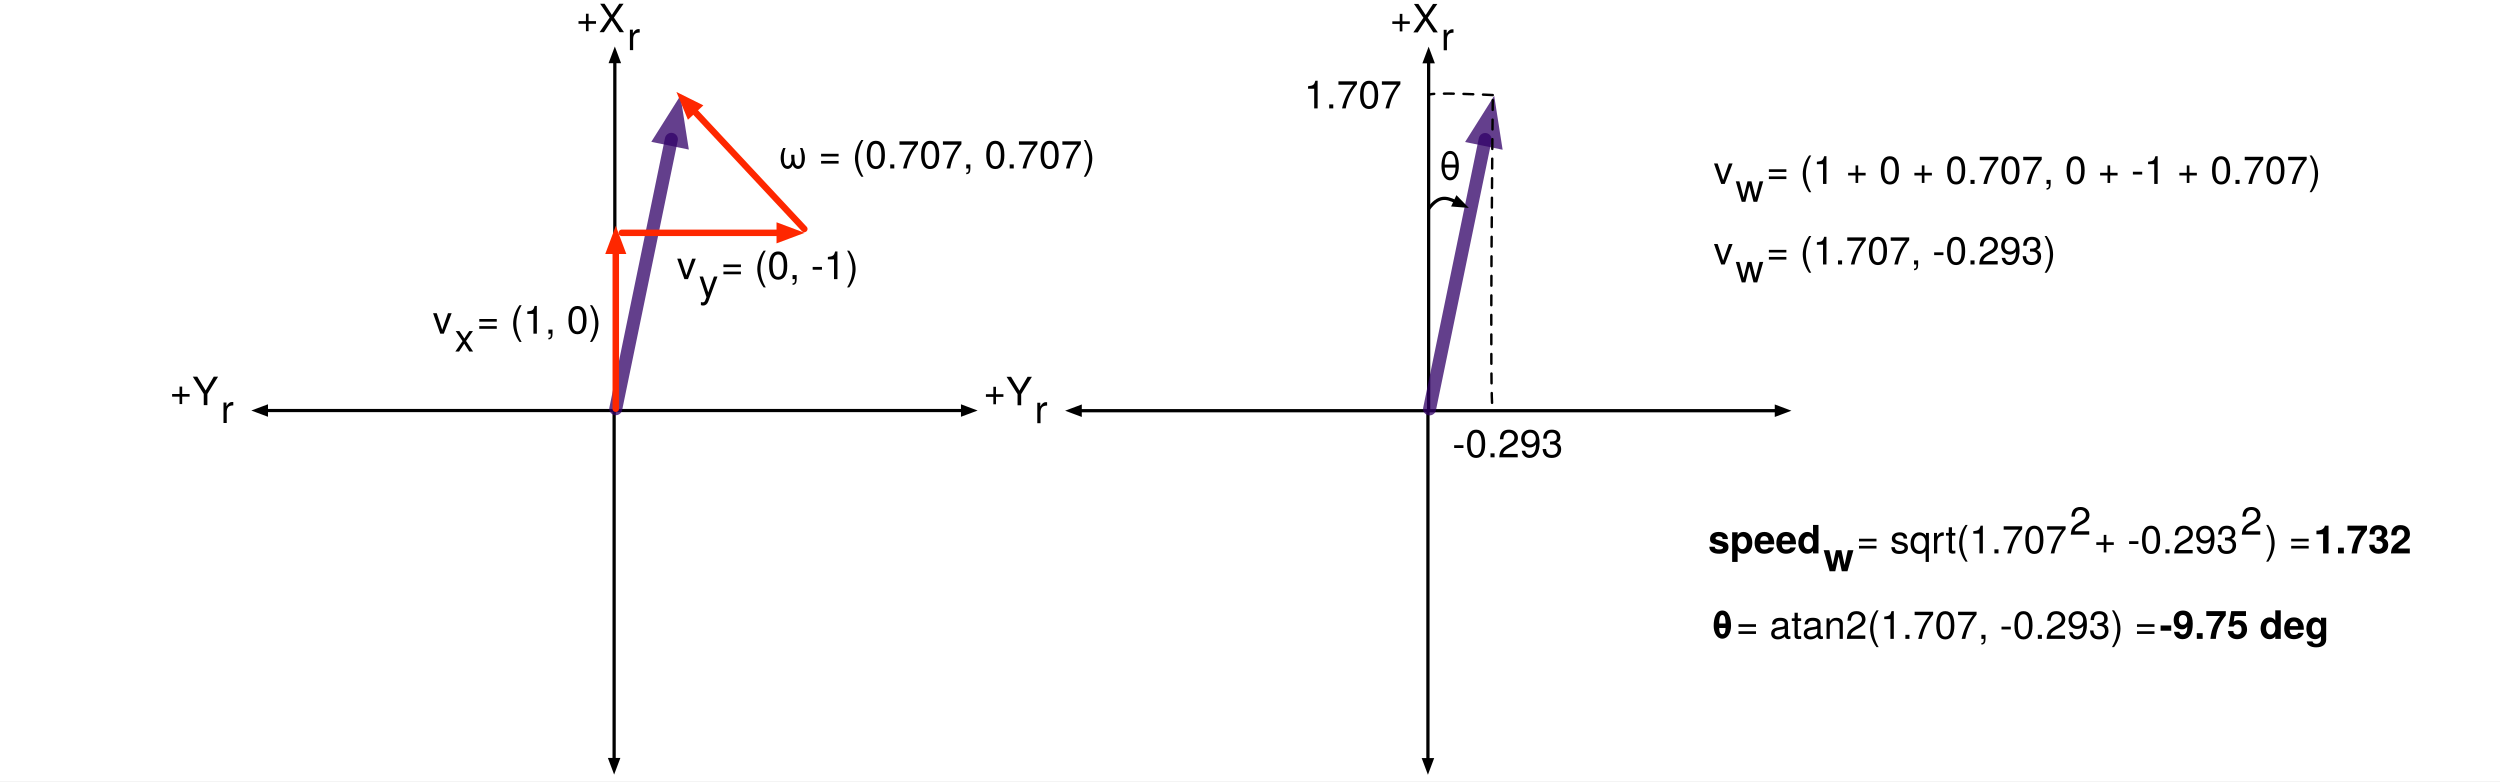
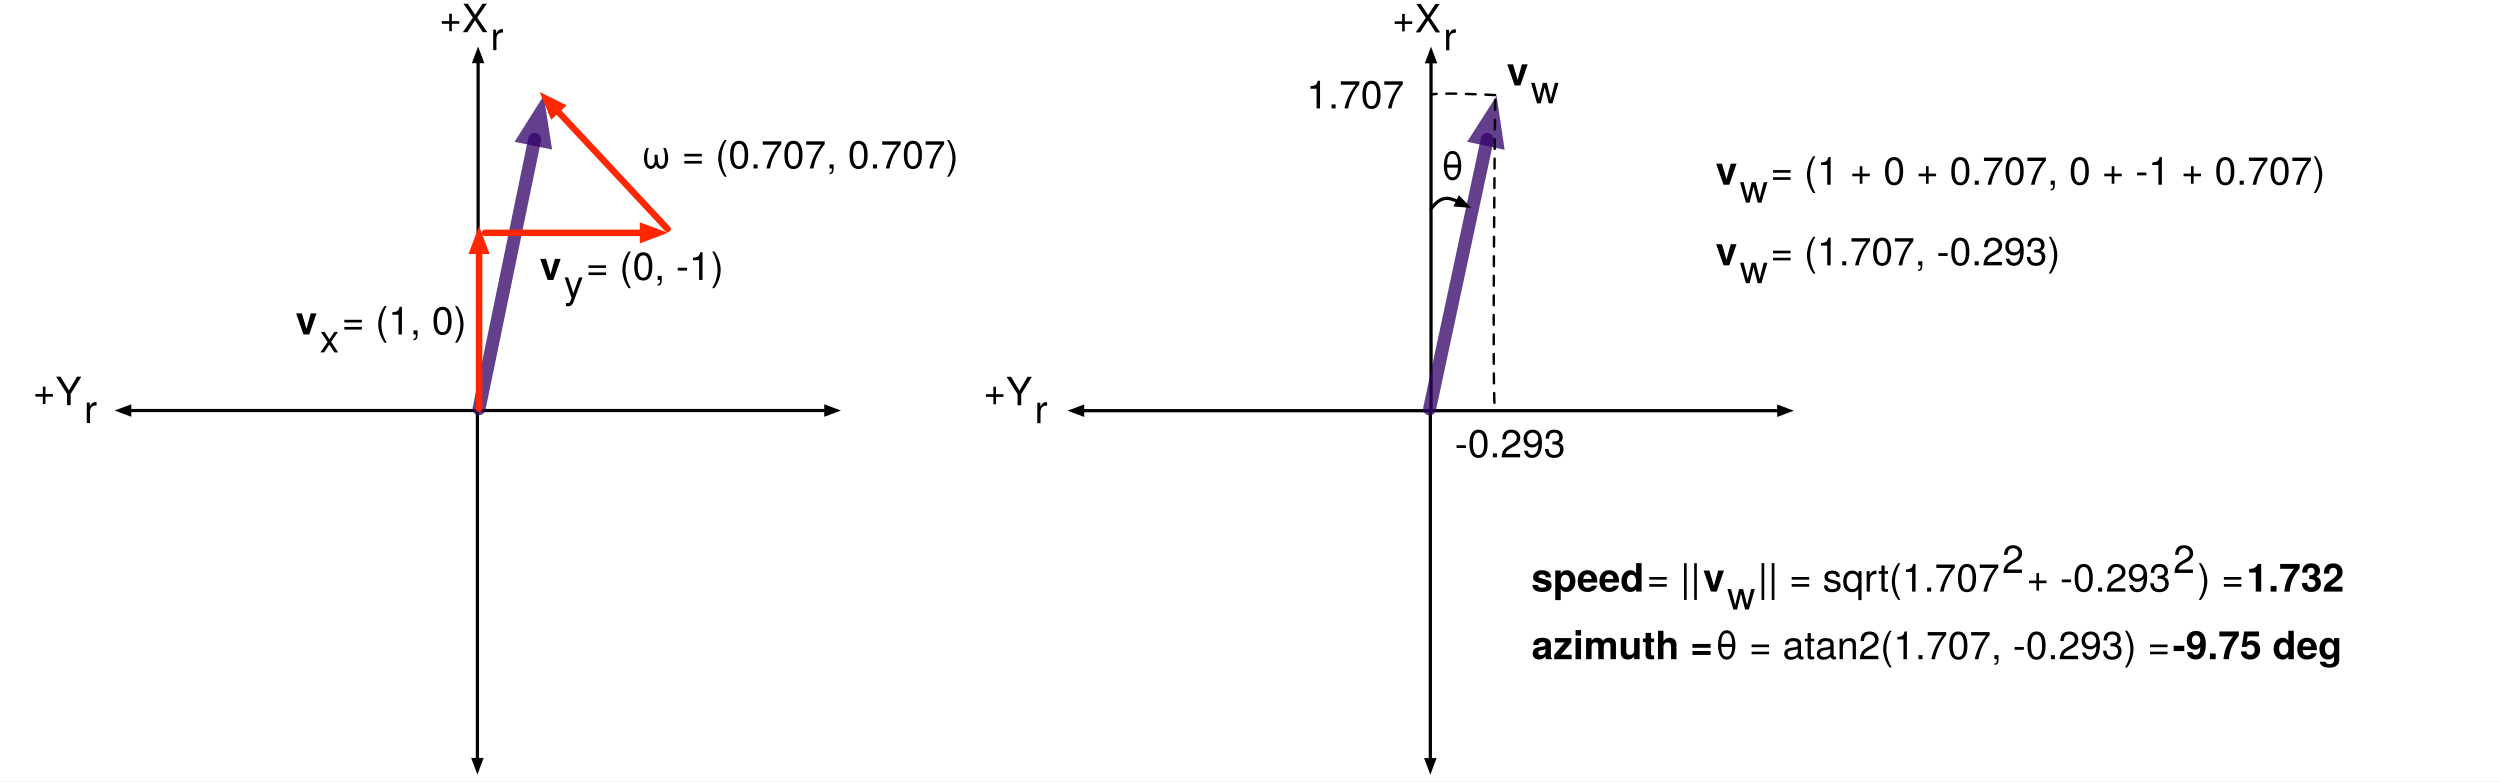
<svg xmlns="http://www.w3.org/2000/svg" version="1.1" viewBox="-136 897 3072 960" width="3072" height="960">
  <defs>
    <clipPath id="artboard_clip_path">
      <path d="M -136 897 L 2936 897 L 2936 1857 L -136 1857 Z" />
    </clipPath>
    <marker orient="auto" overflow="visible" markerUnits="strokeWidth" id="FilledArrow_Marker" stroke-linejoin="miter" stroke-miterlimit="10" viewBox="-5 -3 6 6" markerWidth="6" markerHeight="6" color="black">
      <g>
        <path d="M -3.2 0 L 0 1.2 L 0 -1.2 Z" fill="currentColor" stroke="currentColor" stroke-width="1" />
      </g>
    </marker>
    <font-face font-family="Helvetica Neue" font-size="48" panose-1="2 0 5 3 0 0 0 2 0 4" units-per-em="1000" underline-position="-100" underline-thickness="50" slope="0" x-height="517" cap-height="714" ascent="951.996" descent="-212.997" font-weight="400">
      <font-face-src>
        <font-face-name name="HelveticaNeue" />
      </font-face-src>
    </font-face>
    <marker orient="auto" overflow="visible" markerUnits="strokeWidth" id="FilledArrow_Marker_2" stroke-linejoin="miter" stroke-miterlimit="10" viewBox="-1 -2 4 4" markerWidth="4" markerHeight="4" color="#310067" opacity=".752">
      <g>
        <path d="M 2 0 L 0 -.75 L 0 .75 Z" fill="currentColor" stroke="currentColor" stroke-width="1" />
      </g>
    </marker>
    <marker orient="auto" overflow="visible" markerUnits="strokeWidth" id="FilledArrow_Marker_3" stroke-linejoin="miter" stroke-miterlimit="10" viewBox="-1 -2 5 4" markerWidth="5" markerHeight="4" color="#fe2700">
      <g>
        <path d="M 2.4 0 L 0 -.9 L 0 .9 Z" fill="currentColor" stroke="currentColor" stroke-width="1" />
      </g>
    </marker>
    <font-face font-family="Helvetica Neue" font-size="48" panose-1="2 0 8 3 0 0 0 9 0 4" units-per-em="1000" underline-position="-100" underline-thickness="50" slope="0" x-height="517" cap-height="714" ascent="975.006" descent="-216.995" font-weight="700">
      <font-face-src>
        <font-face-name name="HelveticaNeue-Bold" />
      </font-face-src>
    </font-face>
    <marker orient="auto" overflow="visible" markerUnits="strokeWidth" id="FilledArrow_Marker_4" stroke-linejoin="miter" stroke-miterlimit="10" viewBox="-1 -3 6 6" markerWidth="6" markerHeight="6" color="black">
      <g>
        <path d="M 3.2 0 L 0 -1.2 L 0 1.2 Z" fill="currentColor" stroke="currentColor" stroke-width="1" />
      </g>
    </marker>
  </defs>
  <g id="wheel-position+speed" stroke-dasharray="none" stroke="none" fill-opacity="1" fill="none" stroke-opacity="1">
    <rect fill="white" x="-136" y="897" width="3072" height="960" />
    <g id="wheel-position+speed_Layer_1" clip-path="url(#artboard_clip_path)">
      <g id="Group_49">
        <g id="Group_41">
          <g id="Group_46">
            <g id="Line_48">
-               <line x1="191.316" y1="1401.465" x2="619.635" y2="1401.465" marker-start="url(#FilledArrow_Marker)" stroke="black" stroke-linecap="round" stroke-linejoin="round" stroke-width="4" />
+               <line x1="23.316" y1="1401.465" x2="451.635" y2="1401.465" marker-start="url(#FilledArrow_Marker)" stroke="black" stroke-linecap="round" stroke-linejoin="round" stroke-width="4" />
            </g>
            <g id="Line_47">
-               <line x1="619.504" y1="972.617" x2="619.504" y2="1400.937" marker-start="url(#FilledArrow_Marker)" stroke="black" stroke-linecap="round" stroke-linejoin="round" stroke-width="4" />
+               <line x1="451.504" y1="972.617" x2="451.504" y2="1400.937" marker-start="url(#FilledArrow_Marker)" stroke="black" stroke-linecap="round" stroke-linejoin="round" stroke-width="4" />
            </g>
          </g>
          <g id="Graphic_45">
-             <text transform="translate(571.6118 890.5921)" fill="black">
+             <text transform="translate(403.6118 890.5921)" fill="black">
              <tspan font-family="Helvetica Neue" font-size="48" font-weight="400" fill="black" x="4973799e-19" y="46">+X</tspan>
              <tspan font-family="Helvetica Neue" font-size="48" font-weight="400" fill="black" y="68">r</tspan>
            </text>
          </g>
          <g id="Group_42">
            <g id="Line_44">
-               <line x1="1046.83" y1="1401.465" x2="618.51" y2="1401.465" marker-start="url(#FilledArrow_Marker)" stroke="black" stroke-linecap="round" stroke-linejoin="round" stroke-width="4" />
+               <line x1="878.83" y1="1401.465" x2="450.51" y2="1401.465" marker-start="url(#FilledArrow_Marker)" stroke="black" stroke-linecap="round" stroke-linejoin="round" stroke-width="4" />
            </g>
            <g id="Line_43">
-               <line x1="618.642" y1="1830.312" x2="618.642" y2="1401.993" marker-start="url(#FilledArrow_Marker)" stroke="black" stroke-linecap="round" stroke-linejoin="round" stroke-width="4" />
+               <line x1="450.642" y1="1830.312" x2="450.642" y2="1401.993" marker-start="url(#FilledArrow_Marker)" stroke="black" stroke-linecap="round" stroke-linejoin="round" stroke-width="4" />
            </g>
          </g>
        </g>
        <g id="Graphic_40">
-           <text transform="translate(72.22479 1348.807)" fill="black">
+           <text transform="translate(-95.77521 1348.807)" fill="black">
            <tspan font-family="Helvetica Neue" font-size="48" font-weight="400" fill="black" x="0" y="46">+Y</tspan>
            <tspan font-family="Helvetica Neue" font-size="48" font-weight="400" fill="black" y="68">r</tspan>
          </text>
        </g>
        <g id="Line_39">
-           <line x1="620.671" y1="1399.235" x2="688.985" y2="1068.2" marker-end="url(#FilledArrow_Marker_2)" stroke="#310067" stroke-opacity=".752" stroke-linecap="round" stroke-linejoin="round" stroke-width="16" />
+           <line x1="452.671" y1="1399.235" x2="520.985" y2="1068.2" marker-end="url(#FilledArrow_Marker_2)" stroke="#310067" stroke-opacity=".752" stroke-linecap="round" stroke-linejoin="round" stroke-width="16" />
        </g>
        <g id="Group_35">
          <g id="Line_38">
-             <line x1="620.671" y1="1399.235" x2="620.671" y2="1205.135" marker-end="url(#FilledArrow_Marker_3)" stroke="#fe2700" stroke-linecap="round" stroke-linejoin="round" stroke-width="8" />
+             <line x1="452.671" y1="1399.235" x2="452.671" y2="1205.135" marker-end="url(#FilledArrow_Marker_3)" stroke="#fe2700" stroke-linecap="round" stroke-linejoin="round" stroke-width="8" />
          </g>
          <g id="Line_37">
-             <line x1="628.093" y1="1183.105" x2="822.193" y2="1183.105" marker-end="url(#FilledArrow_Marker_3)" stroke="#fe2700" stroke-linecap="round" stroke-linejoin="round" stroke-width="8" />
+             <line x1="460.093" y1="1183.105" x2="654.193" y2="1183.105" marker-end="url(#FilledArrow_Marker_3)" stroke="#fe2700" stroke-linecap="round" stroke-linejoin="round" stroke-width="8" />
          </g>
          <g id="Line_36">
-             <line x1="852.312" y1="1178.342" x2="716.083" y2="1032.378" marker-end="url(#FilledArrow_Marker_3)" stroke="#fe2700" stroke-linecap="round" stroke-linejoin="round" stroke-width="8" />
+             <line x1="684.312" y1="1178.342" x2="548.083" y2="1032.378" marker-end="url(#FilledArrow_Marker_3)" stroke="#fe2700" stroke-linecap="round" stroke-linejoin="round" stroke-width="8" />
          </g>
        </g>
      </g>
      <g id="Graphic_50">
-         <text transform="translate(389 1261)" fill="black">
-           <tspan font-family="Helvetica Neue" font-size="48" font-weight="400" fill="black" x="6.672" y="46">v</tspan>
-           <tspan font-family="Helvetica Neue" font-size="48" font-weight="400" fill="black" y="68">x</tspan>
-           <tspan font-family="Helvetica Neue" font-size="48" font-weight="400" fill="black" y="46"> = (1, 0) </tspan>
+         <text transform="translate(220.52 1261)" fill="black">
+           <tspan font-family="Helvetica Neue" font-size="48" font-weight="700" fill="black" x="6.672" y="47">v</tspan>
+           <tspan font-family="Helvetica Neue" font-size="48" font-weight="400" fill="black" y="69">x</tspan>
+           <tspan font-family="Helvetica Neue" font-size="48" font-weight="400" fill="black" y="47"> = (1, 0) </tspan>
        </text>
      </g>
      <g id="Graphic_51">
-         <text transform="translate(689 1194)" fill="black">
-           <tspan font-family="Helvetica Neue" font-size="48" font-weight="400" fill="black" x="6.672" y="46">v</tspan>
-           <tspan font-family="Helvetica Neue" font-size="48" font-weight="400" fill="black" y="68">y</tspan>
-           <tspan font-family="Helvetica Neue" font-size="48" font-weight="400" fill="black" y="46"> = (0, -1) </tspan>
+         <text transform="translate(520.52 1194)" fill="black">
+           <tspan font-family="Helvetica Neue" font-size="48" font-weight="700" fill="black" x="6.672" y="47">v</tspan>
+           <tspan font-family="Helvetica Neue" font-size="48" font-weight="400" fill="black" y="69">y</tspan>
+           <tspan font-family="Helvetica Neue" font-size="48" font-weight="400" fill="black" y="47"> = (0, -1) </tspan>
        </text>
      </g>
      <g id="Graphic_52">
-         <text transform="translate(813.336 1058)" fill="black">
+         <text transform="translate(645.336 1058)" fill="black">
          <tspan font-family="Helvetica Neue" font-size="48" font-weight="400" fill="black" x="6.672" y="46">ω = (0.707, 0.707) </tspan>
        </text>
      </g>
      <g id="Group_63">
        <g id="Group_68">
          <g id="Line_70">
-             <line x1="1191.316" y1="1401.677" x2="1619.635" y2="1401.677" marker-start="url(#FilledArrow_Marker)" stroke="black" stroke-linecap="round" stroke-linejoin="round" stroke-width="4" />
+             <line x1="1194.257" y1="1401.677" x2="1622.577" y2="1401.677" marker-start="url(#FilledArrow_Marker)" stroke="black" stroke-linecap="round" stroke-linejoin="round" stroke-width="4" />
          </g>
          <g id="Line_69">
-             <line x1="1619.504" y1="972.83" x2="1619.504" y2="1401.149" marker-start="url(#FilledArrow_Marker)" stroke="black" stroke-linecap="round" stroke-linejoin="round" stroke-width="4" />
+             <line x1="1622.445" y1="972.83" x2="1622.445" y2="1401.149" marker-start="url(#FilledArrow_Marker)" stroke="black" stroke-linecap="round" stroke-linejoin="round" stroke-width="4" />
          </g>
        </g>
        <g id="Graphic_67">
-           <text transform="translate(1571.612 890.8042)" fill="black">
+           <text transform="translate(1574.553 890.8042)" fill="black">
            <tspan font-family="Helvetica Neue" font-size="48" font-weight="400" fill="black" x="4973799e-19" y="46">+X</tspan>
            <tspan font-family="Helvetica Neue" font-size="48" font-weight="400" fill="black" y="68">r</tspan>
          </text>
        </g>
        <g id="Group_64">
          <g id="Line_66">
-             <line x1="2046.83" y1="1401.677" x2="1618.51" y2="1401.677" marker-start="url(#FilledArrow_Marker)" stroke="black" stroke-linecap="round" stroke-linejoin="round" stroke-width="4" />
+             <line x1="2049.771" y1="1401.677" x2="1621.452" y2="1401.677" marker-start="url(#FilledArrow_Marker)" stroke="black" stroke-linecap="round" stroke-linejoin="round" stroke-width="4" />
          </g>
          <g id="Line_65">
-             <line x1="1618.642" y1="1830.524" x2="1618.642" y2="1402.205" marker-start="url(#FilledArrow_Marker)" stroke="black" stroke-linecap="round" stroke-linejoin="round" stroke-width="4" />
+             <line x1="1621.583" y1="1830.524" x2="1621.583" y2="1402.205" marker-start="url(#FilledArrow_Marker)" stroke="black" stroke-linecap="round" stroke-linejoin="round" stroke-width="4" />
          </g>
        </g>
      </g>
      <g id="Graphic_62">
        <text transform="translate(1072.225 1349.02)" fill="black">
          <tspan font-family="Helvetica Neue" font-size="48" font-weight="400" fill="black" x="0" y="46">+Y</tspan>
          <tspan font-family="Helvetica Neue" font-size="48" font-weight="400" fill="black" y="68">r</tspan>
        </text>
      </g>
      <g id="Line_61">
-         <line x1="1620.671" y1="1399.447" x2="1688.985" y2="1068.412" marker-end="url(#FilledArrow_Marker_2)" stroke="#310067" stroke-opacity=".752" stroke-linecap="round" stroke-linejoin="round" stroke-width="16" />
+         <line x1="1620.671" y1="1399.447" x2="1691.533" y2="1068.33" marker-end="url(#FilledArrow_Marker_2)" stroke="#310067" stroke-opacity=".752" stroke-linecap="round" stroke-linejoin="round" stroke-width="16" />
      </g>
      <g id="Graphic_54">
-         <text transform="translate(1963 1077)" fill="black">
-           <tspan font-family="Helvetica Neue" font-size="48" font-weight="400" fill="black" x="6.672" y="46">v</tspan>
-           <tspan font-family="Helvetica Neue" font-size="48" font-weight="400" fill="black" y="68">w</tspan>
-           <tspan font-family="Helvetica Neue" font-size="48" font-weight="400" fill="black" y="46"> = (1 + 0 + 0.707, 0 + -1 + 0.707) </tspan>
+         <text transform="translate(1965.461 1077)" fill="black">
+           <tspan font-family="Helvetica Neue" font-size="48" font-weight="700" fill="black" x="6.672" y="47">v</tspan>
+           <tspan font-family="Helvetica Neue" font-size="48" font-weight="400" fill="black" y="69">w</tspan>
+           <tspan font-family="Helvetica Neue" font-size="48" font-weight="400" fill="black" y="47"> = (1 + 0 + 0.707, 0 + -1 + 0.707) </tspan>
        </text>
      </g>
      <g id="Graphic_71">
-         <text transform="translate(1963 1176)" fill="black">
-           <tspan font-family="Helvetica Neue" font-size="48" font-weight="400" fill="black" x="6.672" y="46">v</tspan>
-           <tspan font-family="Helvetica Neue" font-size="48" font-weight="400" fill="black" y="68">w</tspan>
-           <tspan font-family="Helvetica Neue" font-size="48" font-weight="400" fill="black" y="46"> = (1.707, -0.293) </tspan>
+         <text transform="translate(1965.461 1176)" fill="black">
+           <tspan font-family="Helvetica Neue" font-size="48" font-weight="700" fill="black" x="6.672" y="47">v</tspan>
+           <tspan font-family="Helvetica Neue" font-size="48" font-weight="400" fill="black" y="69">w</tspan>
+           <tspan font-family="Helvetica Neue" font-size="48" font-weight="400" fill="black" y="47"> = (1.707, -0.293) </tspan>
        </text>
      </g>
      <g id="Graphic_72">
-         <text transform="translate(1963 1508)" fill="black">
-           <tspan font-family="Helvetica Neue" font-size="48" font-weight="700" fill="black" x="5684342e-19" y="69">speed</tspan>
-           <tspan font-family="Helvetica Neue" font-size="48" font-weight="700" fill="black" y="91">w</tspan>
-           <tspan font-family="Helvetica Neue" font-size="48" font-weight="400" fill="black" y="69"> = sqrt(1.707</tspan>
+         <text transform="translate(1745.621 1555)" fill="black">
+           <tspan font-family="Helvetica Neue" font-size="48" font-weight="700" fill="black" x="0" y="69">speed</tspan>
+           <tspan font-family="Helvetica Neue" font-size="48" font-weight="400" fill="black" y="69"> = ||</tspan>
+           <tspan font-family="Helvetica Neue" font-size="48" font-weight="700" fill="black" y="69">v</tspan>
+           <tspan font-family="Helvetica Neue" font-size="48" font-weight="400" fill="black" y="91">w</tspan>
+           <tspan font-family="Helvetica Neue" font-size="48" font-weight="400" fill="black" y="69">|| = sqrt(1.707</tspan>
          <tspan font-family="Helvetica Neue" font-size="48" font-weight="400" fill="black" y="46">2</tspan>
          <tspan font-family="Helvetica Neue" font-size="48" font-weight="400" fill="black" y="69"> + -0.293</tspan>
          <tspan font-family="Helvetica Neue" font-size="48" font-weight="400" fill="black" y="46">2</tspan>
          <tspan font-family="Helvetica Neue" font-size="48" font-weight="400" fill="black" y="69">)  = </tspan>
          <tspan font-family="Helvetica Neue" font-size="48" font-weight="700" fill="black" y="69">1.732</tspan>
        </text>
      </g>
      <g id="Graphic_73">
-         <text transform="translate(1632 1072)" fill="black">
+         <text transform="translate(1634.941 1072)" fill="black">
          <tspan font-family="Helvetica Neue" font-size="48" font-weight="400" fill="black" x="7123191e-19" y="46">θ</tspan>
        </text>
      </g>
      <g id="Line_76">
-         <path d="M 1619.615 1153.461 C 1632.048 1136.885 1641.341 1139.495 1652.193 1144.612" marker-end="url(#FilledArrow_Marker_4)" stroke="black" stroke-linecap="round" stroke-linejoin="round" stroke-width="4" />
+         <path d="M 1622.557 1153.461 C 1634.989 1136.885 1644.282 1139.495 1655.134 1144.612" marker-end="url(#FilledArrow_Marker_4)" stroke="black" stroke-linecap="round" stroke-linejoin="round" stroke-width="4" />
      </g>
      <g id="Graphic_78">
-         <text transform="translate(1966.888 1635)" fill="black">
-           <tspan font-family="Helvetica Neue" font-size="48" font-weight="700" fill="black" x="5115908e-19" y="47">θ</tspan>
-           <tspan font-family="Helvetica Neue" font-size="48" font-weight="400" fill="black" y="47"> = atan2(1.707, -0.293)  = </tspan>
+         <text transform="translate(1746.101 1660)" fill="black">
+           <tspan font-family="Helvetica Neue" font-size="48" font-weight="700" fill="black" x="682121e-18" y="47">azimuth = </tspan>
+           <tspan font-family="Helvetica Neue" font-size="48" font-weight="400" fill="black" y="47">θ = atan2(1.707, -0.293)  = </tspan>
          <tspan font-family="Helvetica Neue" font-size="48" font-weight="700" fill="black" y="47">-9.75 deg</tspan>
        </text>
      </g>
      <g id="Line_83">
-         <path d="M 1698.311 1020.015 C 1698.311 1020.015 1694.22 1400.82 1698.311 1400.746" stroke="black" stroke-linecap="round" stroke-linejoin="round" stroke-dasharray="12.0,12.0" stroke-width="3" />
+         <path d="M 1701.252 1020.015 C 1701.252 1020.015 1697.161 1400.82 1701.252 1400.746" stroke="black" stroke-linecap="round" stroke-linejoin="round" stroke-dasharray="12.0,12.0" stroke-width="3" />
      </g>
      <g id="Graphic_84">
-         <text transform="translate(1642 1413)" fill="black">
+         <text transform="translate(1644.941 1413)" fill="black">
          <tspan font-family="Helvetica Neue" font-size="48" font-weight="400" fill="black" x="6.672" y="46">-0.293 </tspan>
        </text>
      </g>
      <g id="Line_85">
-         <path d="M 1698.311 1013.818 C 1698.311 1013.818 1619.542 1009.727 1619.615 1013.818" stroke="black" stroke-linecap="round" stroke-linejoin="round" stroke-dasharray="12.0,12.0" stroke-width="3" />
+         <path d="M 1701.252 1013.818 C 1701.252 1013.818 1622.483 1009.727 1622.557 1013.818" stroke="black" stroke-linecap="round" stroke-linejoin="round" stroke-dasharray="12.0,12.0" stroke-width="3" />
      </g>
      <g id="Graphic_86">
-         <text transform="translate(1466.441 984.237)" fill="black">
+         <text transform="translate(1469.382 984.237)" fill="black">
          <tspan font-family="Helvetica Neue" font-size="48" font-weight="400" fill="black" x="68922645e-20" y="46">1.707</tspan>
+         </text>
+       </g>
+       <g id="Graphic_87">
+         <text transform="translate(1715.461 955)" fill="black">
+           <tspan font-family="Helvetica Neue" font-size="48" font-weight="700" fill="black" x="47961635e-20" y="47">v</tspan>
+           <tspan font-family="Helvetica Neue" font-size="48" font-weight="400" fill="black" y="69">w</tspan>
        </text>
      </g>
    </g>
  </g>
</svg>
